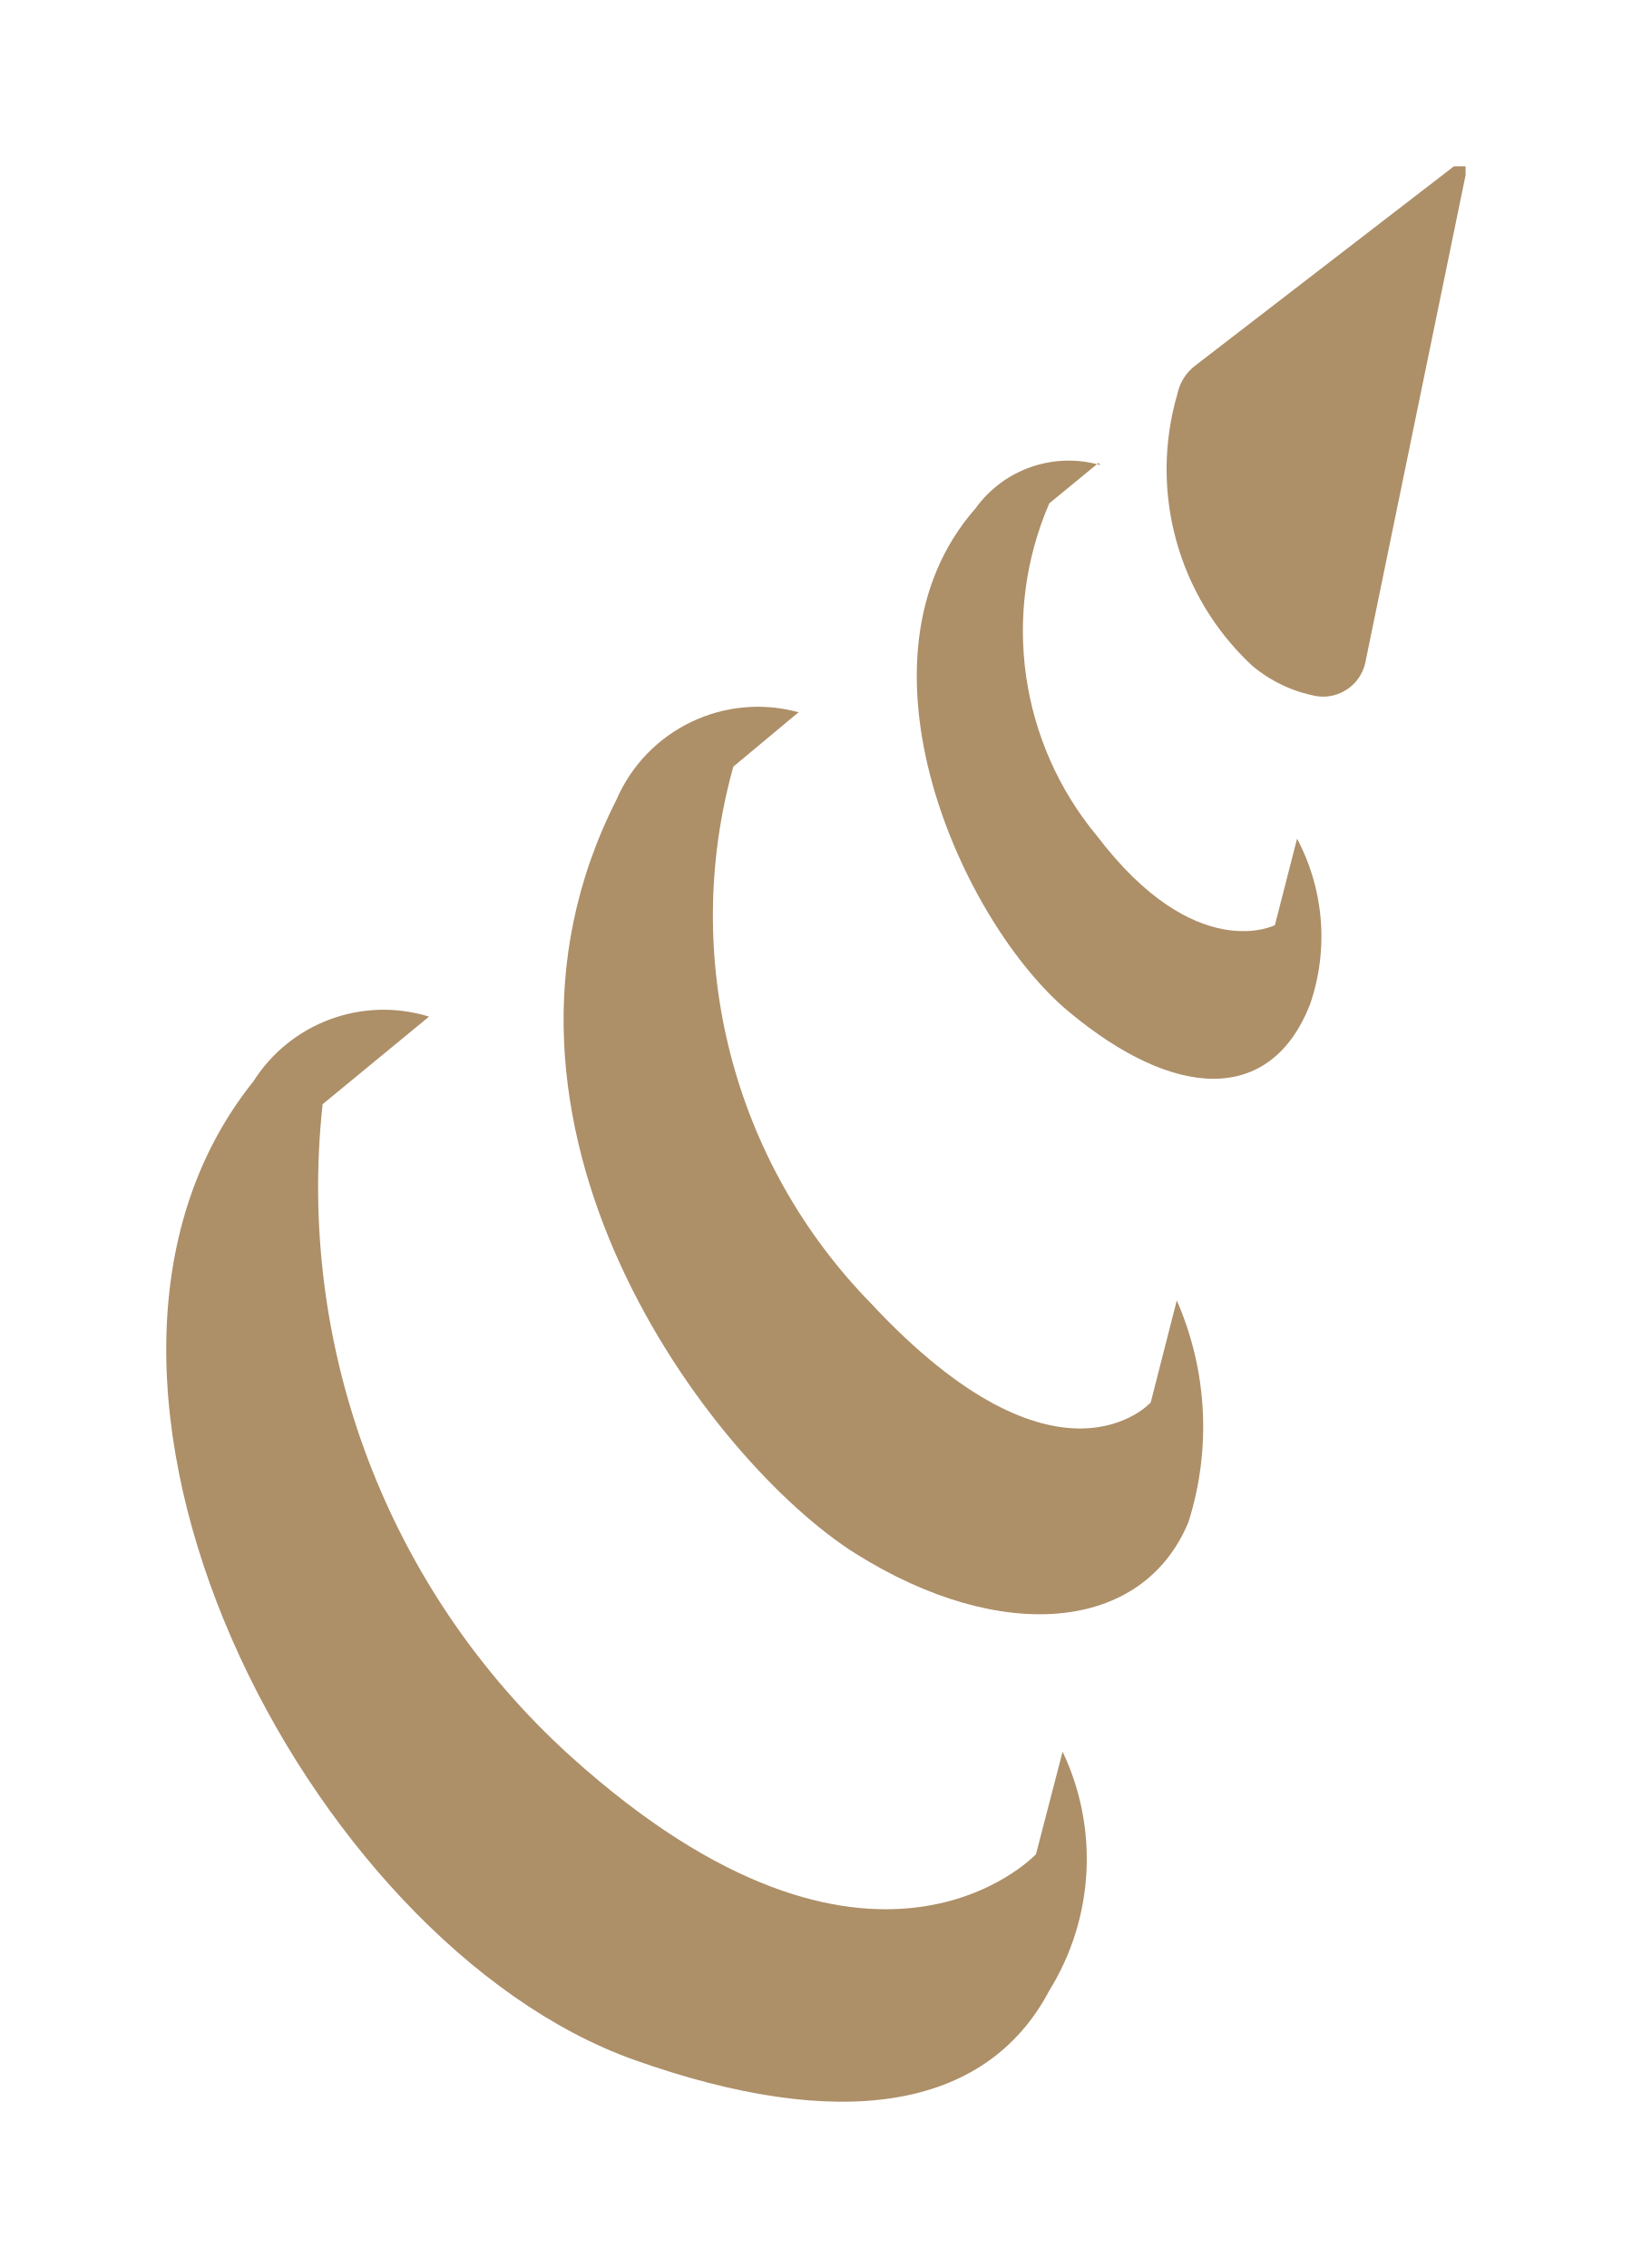
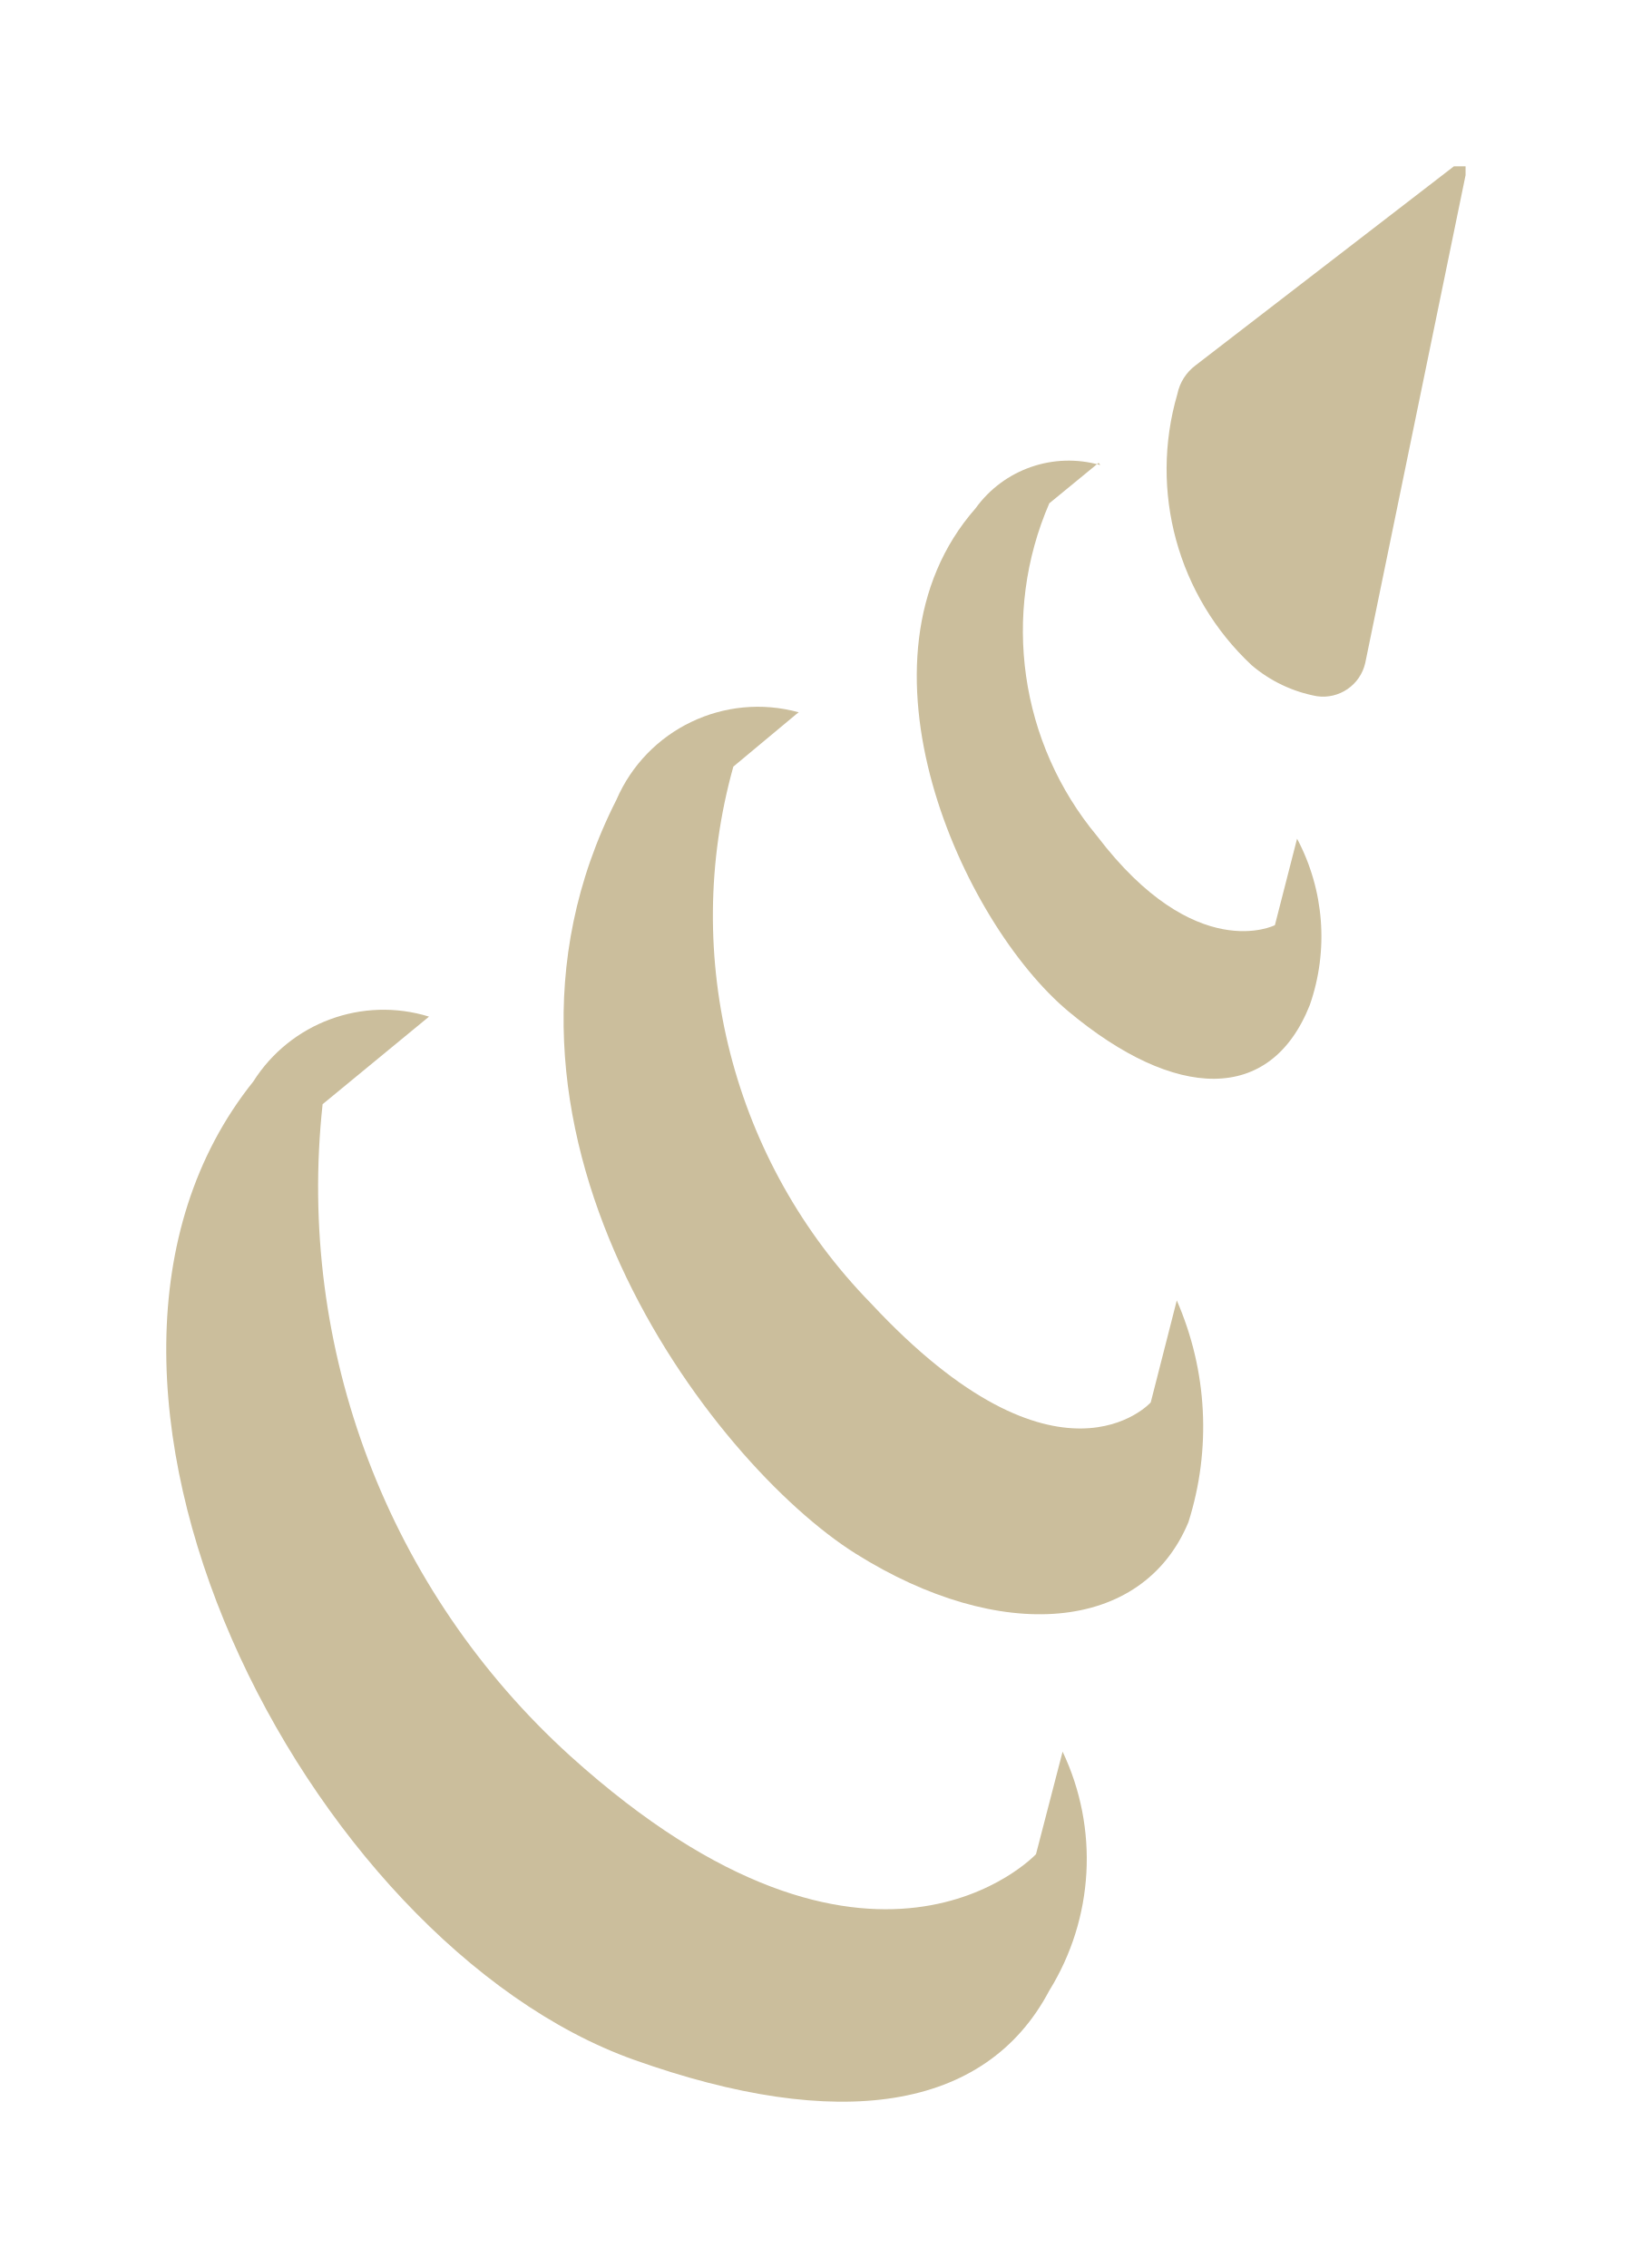
<svg xmlns="http://www.w3.org/2000/svg" viewBox="0 0 29.44 40.915" version="1.1" id="svg21" width="29.44" height="40.915">
  <defs id="defs7">
    <style id="style2">.cls-1{fill:none;}.cls-2{clip-path:url(#clip-path);}</style>
    <clipPath id="clip-path" transform="translate(0 0)">
      <rect class="cls-1" width="23.44" height="34.92" id="rect4" x="0" y="0" />
    </clipPath>
  </defs>
-   <g id="Layer_2" data-name="Layer 2" style="fill:#ad8f68;fill-opacity:1" transform="translate(3,3)">
-     <g id="Layer_1-2" data-name="Layer 1" style="fill:#ad8f68;fill-opacity:1">
-       <g class="cls-2" clip-path="url(#clip-path)" id="g17" style="fill:#ad8f68;fill-opacity:1">
-         <path d="m 23.23,0 -4.66,3.59 a 0.86,0.86 0 0 0 -0.33,0.52 4.84,4.84 0 0 0 1.34,4.89 2.51,2.51 0 0 0 1.18,0.56 0.78,0.78 0 0 0 0.87,-0.6 l 1.81,-8.8 A 0.132,0.132 0 0 0 23.23,0" id="path9" style="fill:#ad8f68;fill-opacity:1" />
-         <path d="m 16.82,5.35 -0.89,0.73 a 5.79,5.79 0 0 0 0.86,6 c 1.78,2.34 3.21,1.61 3.21,1.61 l 0.4,-1.56 a 3.76,3.76 0 0 1 0.23,3 C 19.92,16.92 18.2,16.85 16.28,15.25 14.36,13.65 12.2,8.9 14.6,6.17 a 2.07,2.07 0 0 1 2.25,-0.78" id="path11" style="fill:#ad8f68;fill-opacity:1" />
-         <path d="m 11.37,9.88 -1.14,0.95 a 10,10 0 0 0 2.48,9.68 c 3.39,3.64 5.05,1.79 5.05,1.79 l 0.47,-1.84 a 5.69,5.69 0 0 1 0.21,4 c -0.83,2 -3.4,2.2 -6,0.57 C 9.84,23.4 5.15,17.28 8.12,11.43 a 2.78,2.78 0 0 1 3.29,-1.58" id="path13" style="fill:#ad8f68;fill-opacity:1" />
-         <path d="m 4.74,15.34 -1.92,1.58 a 13.85,13.85 0 0 0 4.47,11.76 c 5.45,4.92 8.4,1.77 8.4,1.77 l 0.48,-1.85 a 4.51,4.51 0 0 1 -0.24,4.31 C 14.78,35.09 12.12,35.47 8.44,34.16 2.54,32.06 -2.73,21.88 1.57,16.51 a 2.78,2.78 0 0 1 3.17,-1.17" id="path15" style="fill:#ad8f68;fill-opacity:1" />
+   <g id="Layer_2" data-name="Layer 2" style="fill:#cbbe9c;fill-opacity:1" transform="translate(3,3)">
+     <g id="Layer_1-2" data-name="Layer 1" style="fill:#cbbe9c;fill-opacity:1">
+       <g class="cls-2" clip-path="url(#clip-path)" id="g17" style="fill:#cbbe9c;fill-opacity:1">
+         <path d="m 23.23,0 -4.66,3.59 a 0.86,0.86 0 0 0 -0.33,0.52 4.84,4.84 0 0 0 1.34,4.89 2.51,2.51 0 0 0 1.18,0.56 0.78,0.78 0 0 0 0.87,-0.6 l 1.81,-8.8 A 0.132,0.132 0 0 0 23.23,0" id="path9" style="fill:#cbbe9c;fill-opacity:1" />
+         <path d="m 16.82,5.35 -0.89,0.73 a 5.79,5.79 0 0 0 0.86,6 c 1.78,2.34 3.21,1.61 3.21,1.61 l 0.4,-1.56 a 3.76,3.76 0 0 1 0.23,3 C 19.92,16.92 18.2,16.85 16.28,15.25 14.36,13.65 12.2,8.9 14.6,6.17 a 2.07,2.07 0 0 1 2.25,-0.78" id="path11" style="fill:#cbbe9c;fill-opacity:1" />
+         <path d="m 11.37,9.88 -1.14,0.95 a 10,10 0 0 0 2.48,9.68 c 3.39,3.64 5.05,1.79 5.05,1.79 l 0.47,-1.84 a 5.69,5.69 0 0 1 0.21,4 c -0.83,2 -3.4,2.2 -6,0.57 C 9.84,23.4 5.15,17.28 8.12,11.43 a 2.78,2.78 0 0 1 3.29,-1.58" id="path13" style="fill:#cbbe9c;fill-opacity:1" />
+         <path d="m 4.74,15.34 -1.92,1.58 a 13.85,13.85 0 0 0 4.47,11.76 c 5.45,4.92 8.4,1.77 8.4,1.77 l 0.48,-1.85 a 4.51,4.51 0 0 1 -0.24,4.31 C 14.78,35.09 12.12,35.47 8.44,34.16 2.54,32.06 -2.73,21.88 1.57,16.51 a 2.78,2.78 0 0 1 3.17,-1.17" id="path15" style="fill:#cbbe9c;fill-opacity:1" />
      </g>
    </g>
  </g>
</svg>
